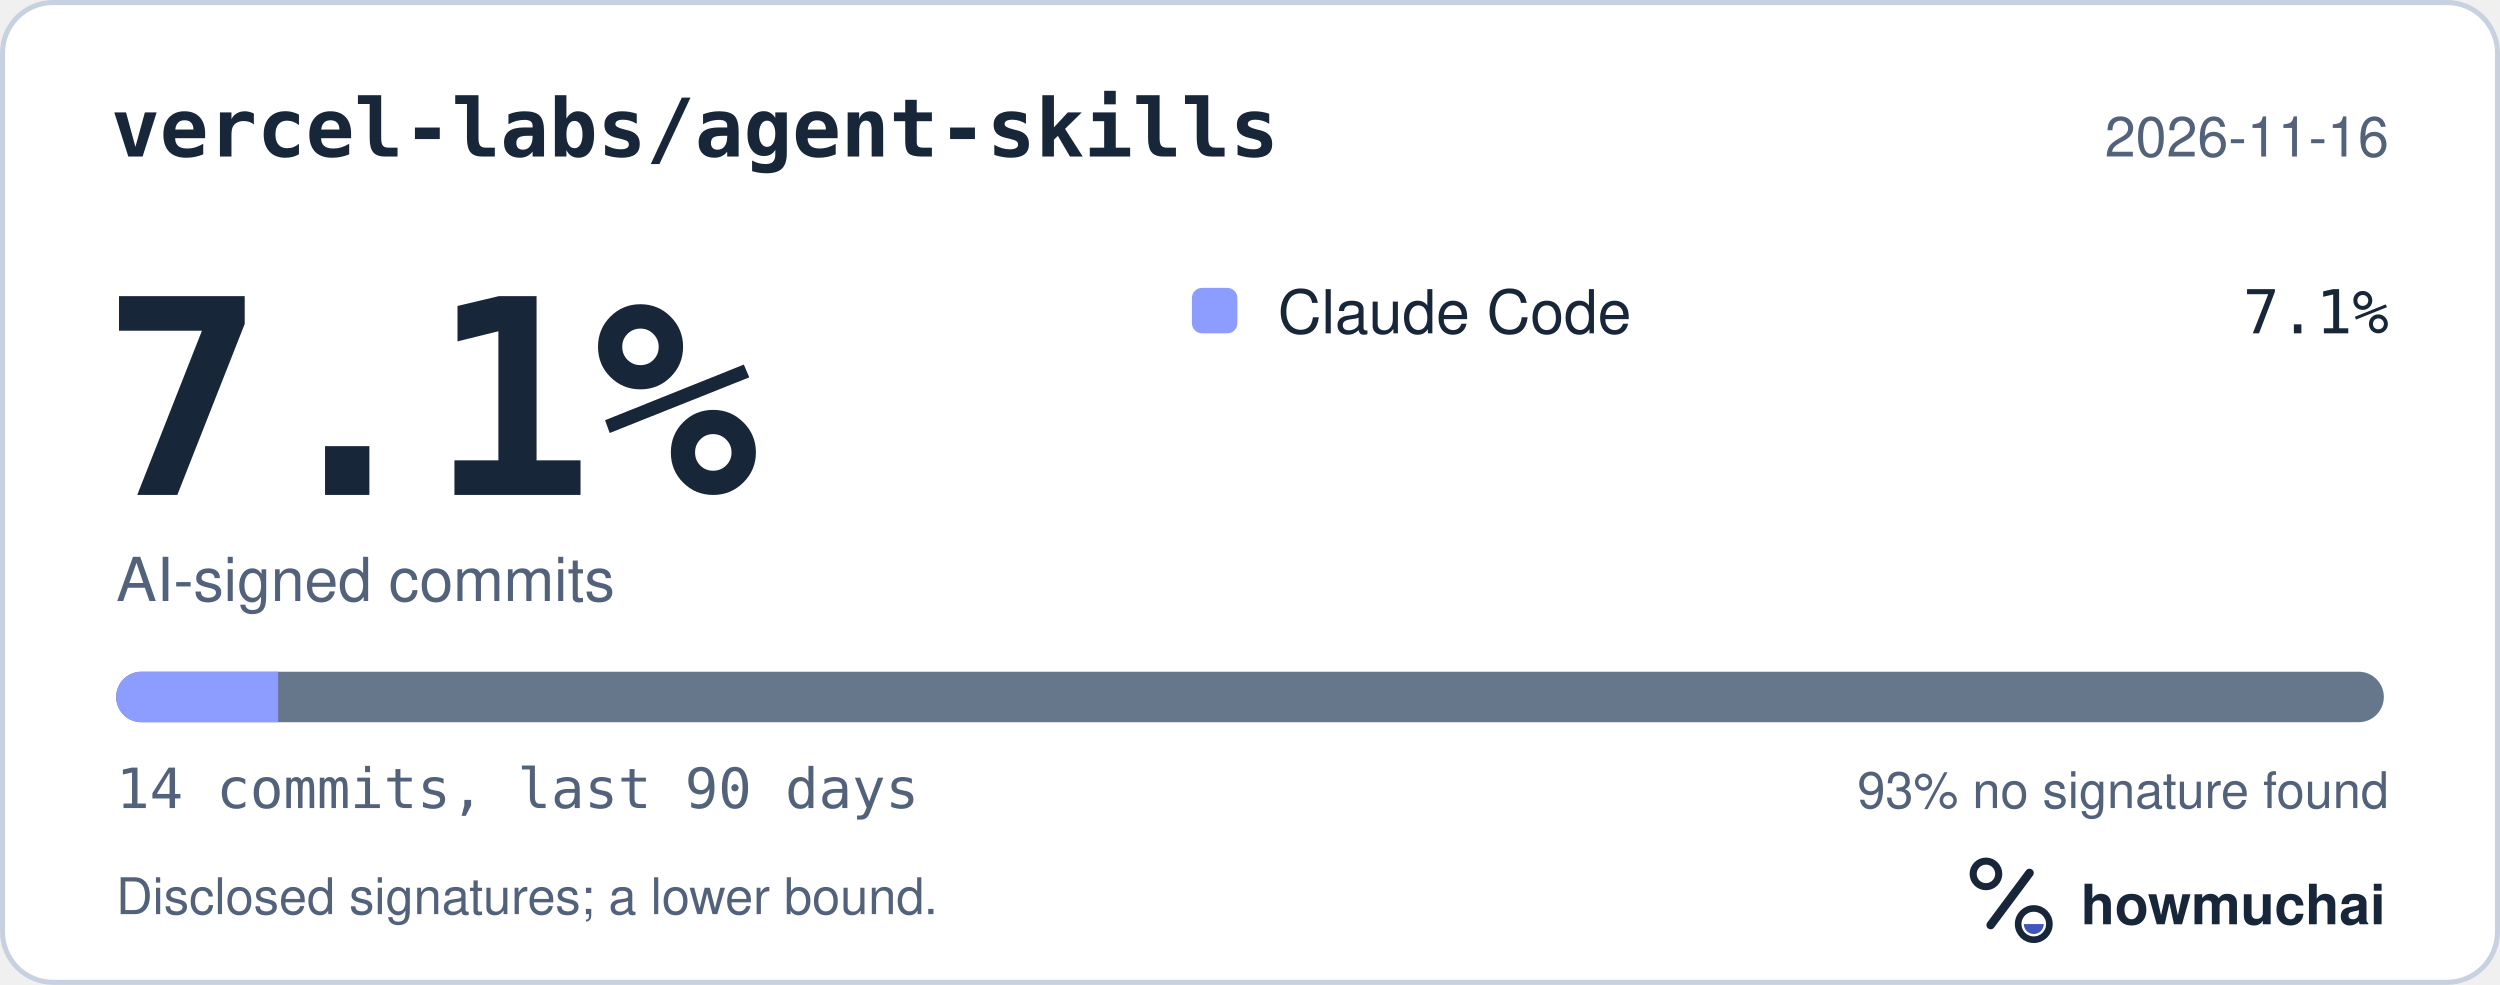
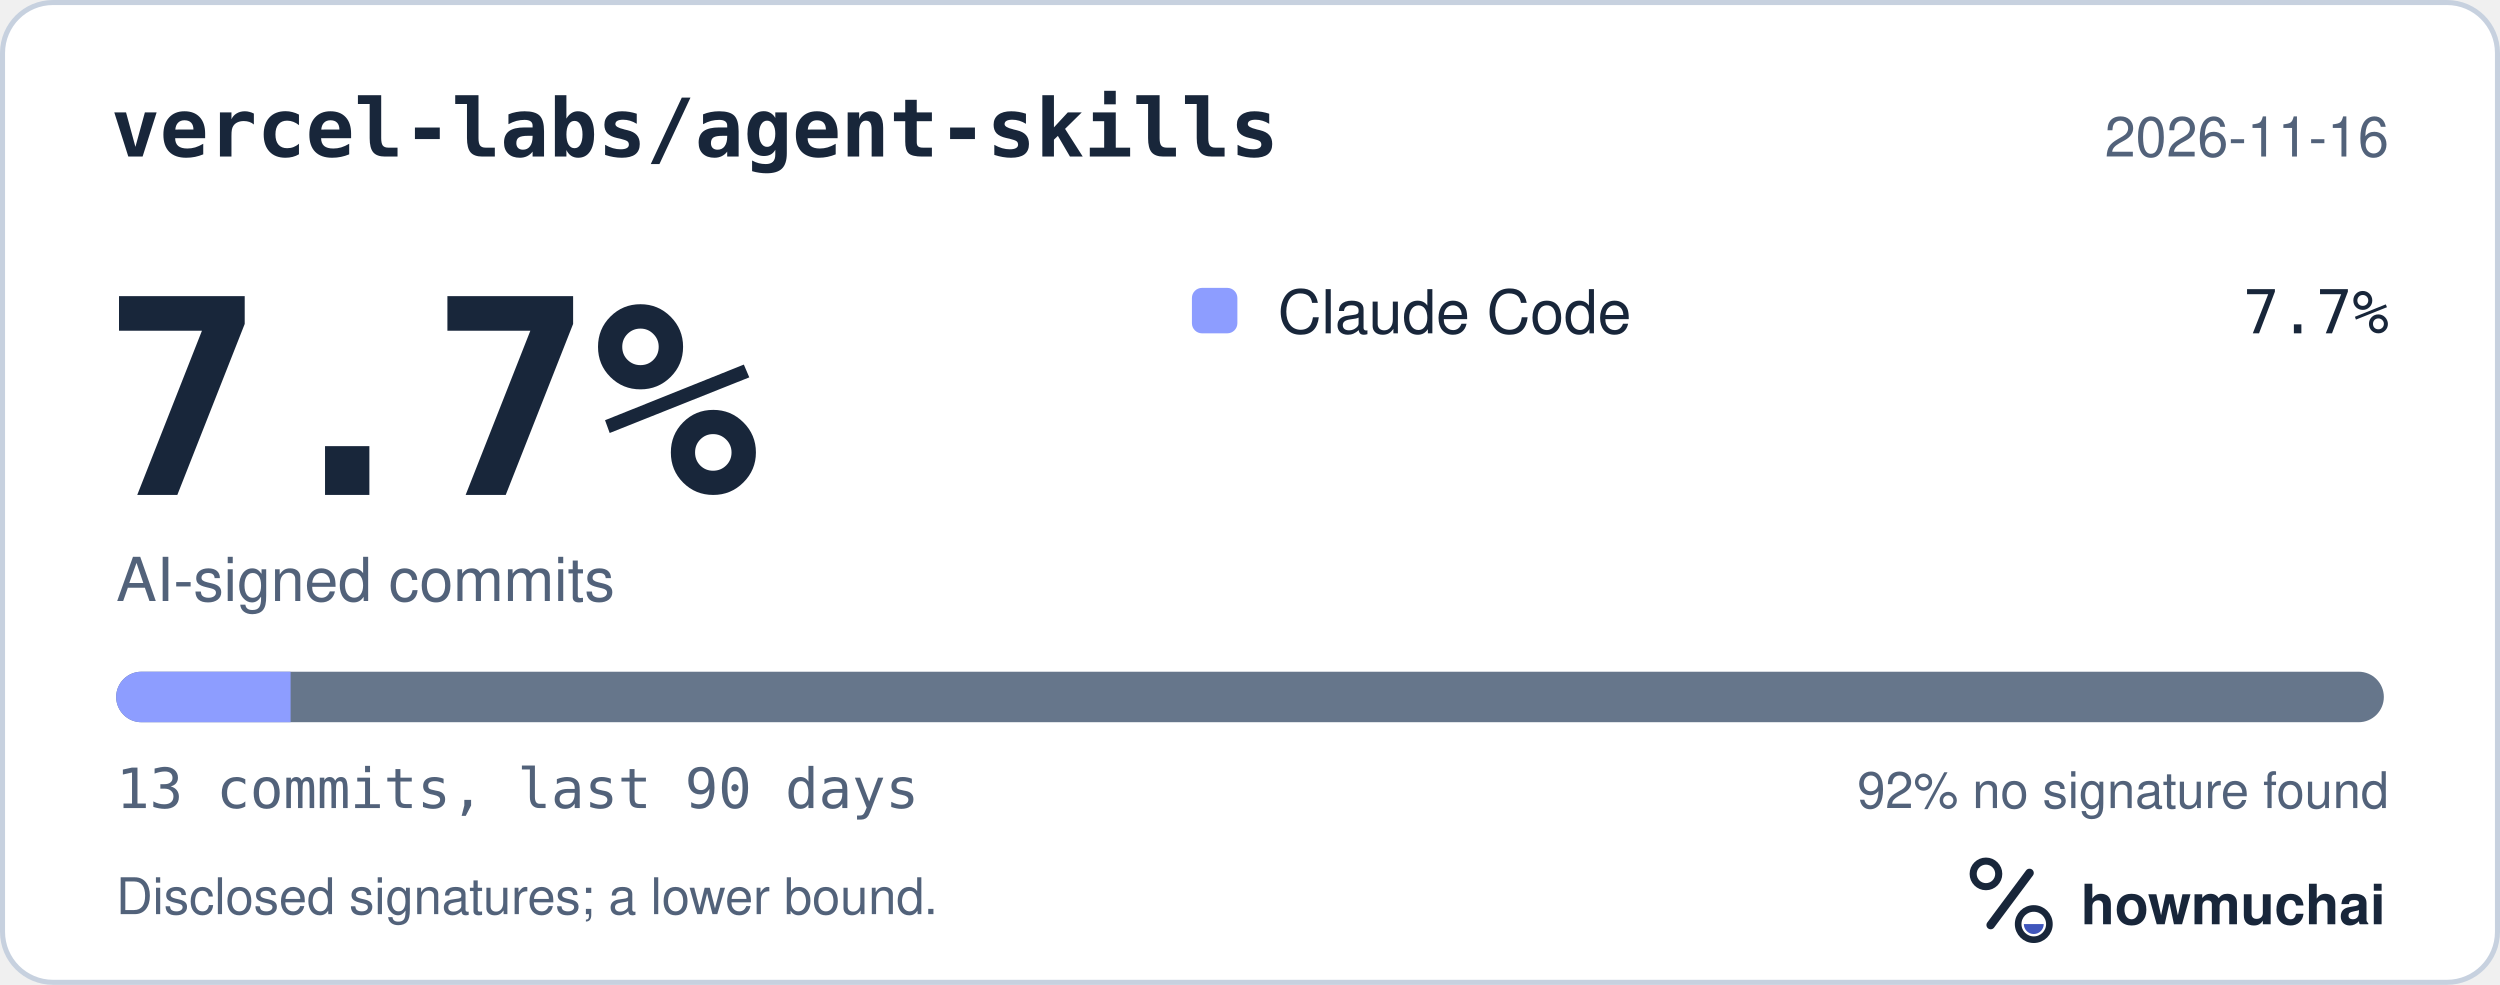
<svg xmlns="http://www.w3.org/2000/svg" width="495" height="195" viewBox="0 0 495 195" role="img" aria-labelledby="hm-t hm-d">
  <rect x="0.5" y="0.5" width="494" height="194" rx="10" fill="#FFFFFF" stroke="#C7D1DF" />
  <text x="22" y="31" fill="#18263A" font-family="ui-monospace, SF Mono, Menlo, Consolas, IBM Plex Mono, monospace" font-size="16" font-weight="600">vercel-labs/agent-skills</text>
  <text x="473" y="31" fill="#52627A" font-family="-apple-system, BlinkMacSystemFont, Segoe UI, Helvetica, Arial, Fira Sans, sans-serif" font-size="11" text-anchor="end">2026-11-16</text>
-   <text x="20" y="98" fill="#18263A" font-family="ui-monospace, SF Mono, Menlo, Consolas, IBM Plex Mono, monospace" font-size="54" font-weight="700">7.1%</text>
+   <text x="20" y="98" fill="#18263A" font-family="ui-monospace, SF Mono, Menlo, Consolas, IBM Plex Mono, monospace" font-size="54" font-weight="700">7.7%</text>
  <text x="23" y="119" fill="#52627A" font-family="-apple-system, BlinkMacSystemFont, Segoe UI, Helvetica, Arial, Fira Sans, sans-serif" font-size="12">AI-signed commits</text>
  <rect x="236" y="57" width="9" height="9" rx="2" fill="#8D9DFF" />
  <text x="253" y="66" fill="#18263A" font-family="-apple-system, BlinkMacSystemFont, Segoe UI, Helvetica, Arial, Fira Sans, sans-serif" font-size="12">Claude Code</text>
-   <text x="473" y="66" fill="#18263A" font-family="ui-monospace, SF Mono, Menlo, Consolas, IBM Plex Mono, monospace" font-size="12" text-anchor="end">7.1%</text>
+   <text x="473" y="66" fill="#18263A" font-family="ui-monospace, SF Mono, Menlo, Consolas, IBM Plex Mono, monospace" font-size="12" text-anchor="end">7.7%</text>
  <defs>
    <clipPath id="hm-bar">
      <rect x="23" y="133" width="449" height="10" rx="5" />
    </clipPath>
  </defs>
  <rect x="23" y="133" width="449" height="10" rx="5" fill="#66768B" />
  <g clip-path="url(#hm-bar)">
-     <rect x="23.00" y="133" width="32.07" height="10" fill="#8D9DFF" />
+     <rect x="23.00" y="133" width="34.54" height="10" fill="#8D9DFF" />
  </g>
-   <text x="23" y="160" fill="#52627A" font-family="ui-monospace, SF Mono, Menlo, Consolas, IBM Plex Mono, monospace" font-size="11">14 commits, last 90 days</text>
-   <text x="473" y="160" fill="#52627A" font-family="-apple-system, BlinkMacSystemFont, Segoe UI, Helvetica, Arial, Fira Sans, sans-serif" font-size="10" text-anchor="end">93% no signature found</text>
+   <text x="23" y="160" fill="#52627A" font-family="ui-monospace, SF Mono, Menlo, Consolas, IBM Plex Mono, monospace" font-size="11">13 commits, last 90 days</text>
+   <text x="473" y="160" fill="#52627A" font-family="-apple-system, BlinkMacSystemFont, Segoe UI, Helvetica, Arial, Fira Sans, sans-serif" font-size="10" text-anchor="end">92% no signature found</text>
  <text x="23" y="181" fill="#52627A" font-family="-apple-system, BlinkMacSystemFont, Segoe UI, Helvetica, Arial, Fira Sans, sans-serif" font-size="10">Disclosed signatures; a lower bound.</text>
  <g transform="translate(386 166) scale(0.046875)">
    <circle cx="154" cy="150" r="54" fill="none" stroke="#18263A" stroke-width="30" />
    <path d="M174 366 338 146" fill="none" stroke="#18263A" stroke-width="36" stroke-linecap="round" />
    <circle cx="356" cy="362" r="66" fill="none" stroke="#18263A" stroke-width="28" />
    <path d="M314 362a42 42 0 0 0 84 0Z" fill="#4056BC" />
  </g>
  <text x="412" y="183" fill="#18263A" font-family="-apple-system, BlinkMacSystemFont, Segoe UI, Helvetica, Arial, Fira Sans, sans-serif" font-size="11" font-weight="650">howmuchai</text>
</svg>
